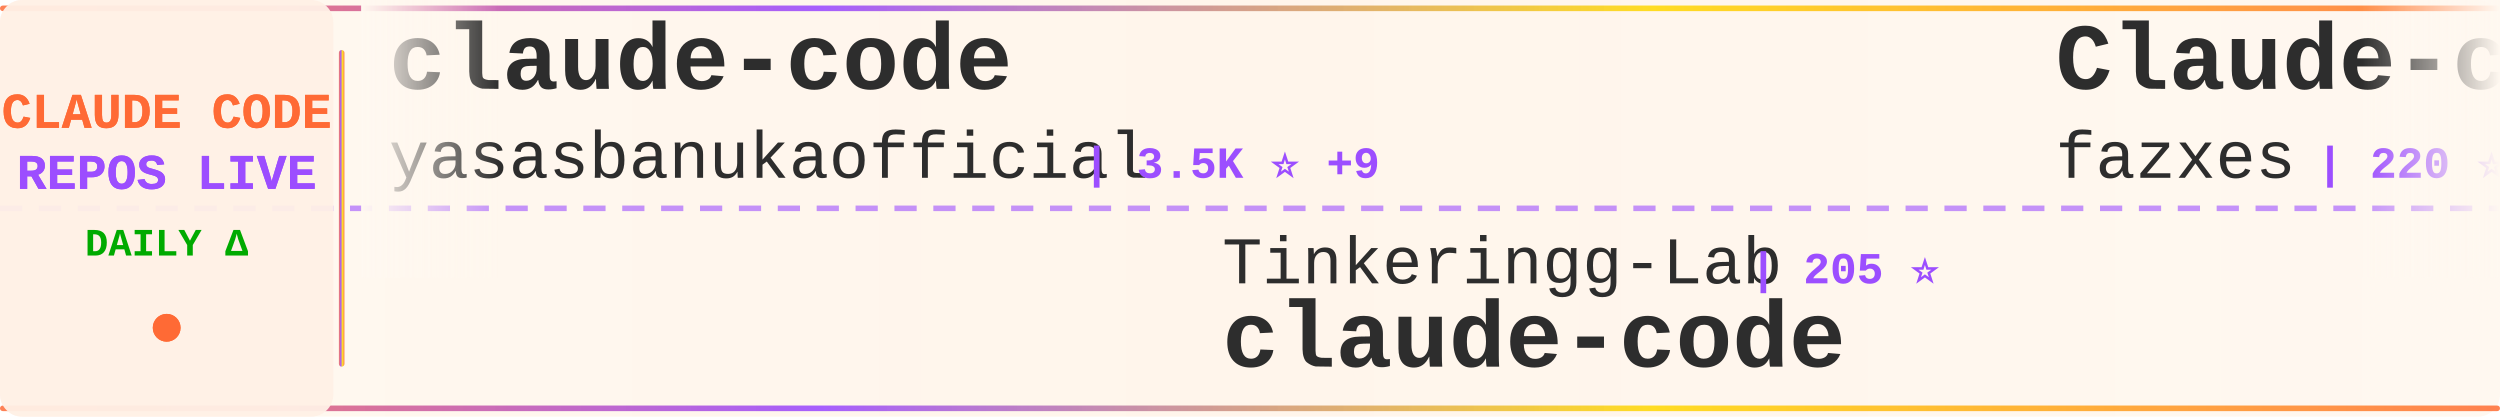
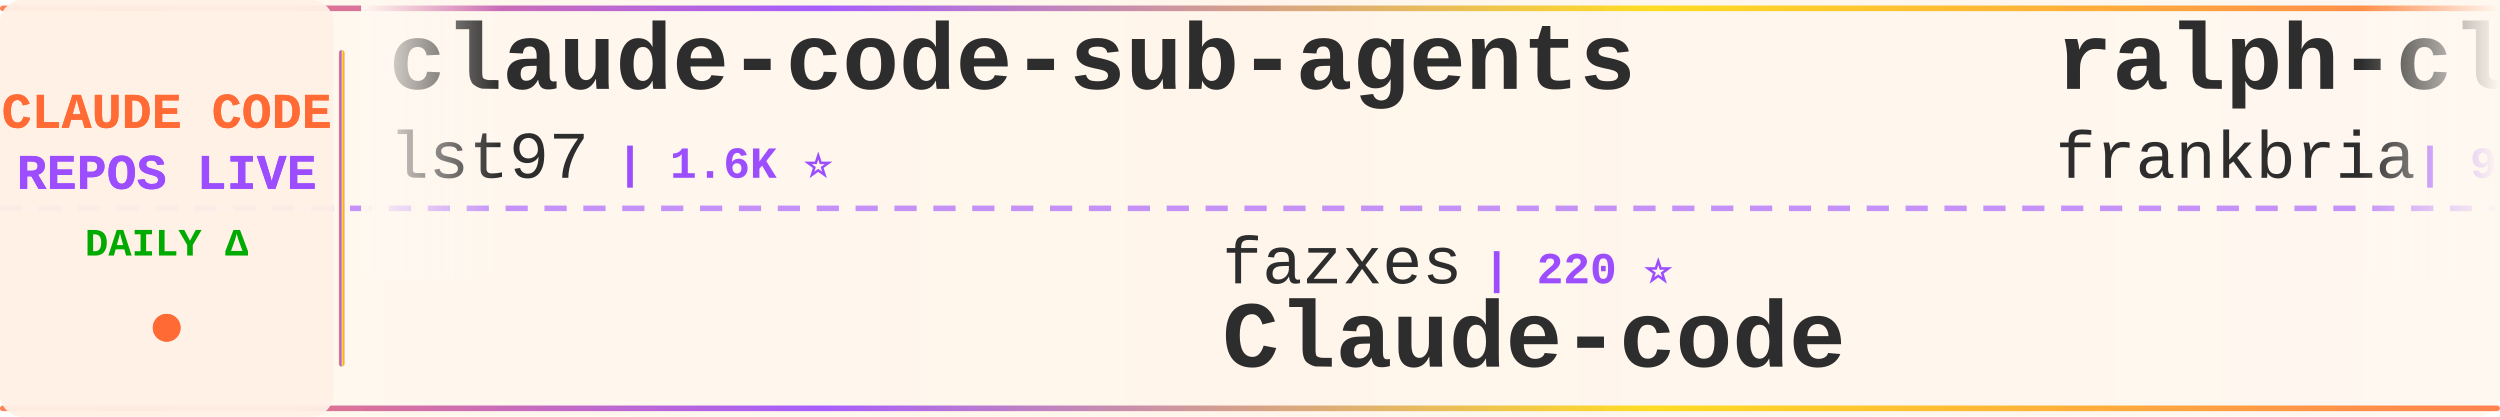
<svg xmlns="http://www.w3.org/2000/svg" width="900" height="150">
  <defs>
    <linearGradient id="tickerBg" x1="0%" y1="0%" x2="100%" y2="0%">
      <stop offset="0%" style="stop-color:#fff8f0;stop-opacity:0.98" />
      <stop offset="50%" style="stop-color:#fff5eb;stop-opacity:1" />
      <stop offset="100%" style="stop-color:#fff8f0;stop-opacity:0.98" />
    </linearGradient>
    <linearGradient id="borderGrad" x1="0%" y1="0%" x2="100%" y2="0%">
      <stop offset="0%" style="stop-color:#FF6B35;stop-opacity:0.85">
        <animate attributeName="stop-opacity" values="0.85;1;0.85" dur="2s" repeatCount="indefinite" />
      </stop>
      <stop offset="33%" style="stop-color:#9C4EFF;stop-opacity:0.9">
        <animate attributeName="stop-opacity" values="0.9;1;0.9" dur="2.2s" repeatCount="indefinite" />
      </stop>
      <stop offset="66%" style="stop-color:#FFD700;stop-opacity:0.85">
        <animate attributeName="stop-opacity" values="0.85;1;0.85" dur="1.8s" repeatCount="indefinite" />
      </stop>
      <stop offset="100%" style="stop-color:#FF6B35;stop-opacity:0.85">
        <animate attributeName="stop-opacity" values="0.85;1;0.85" dur="2s" repeatCount="indefinite" />
      </stop>
    </linearGradient>
    <filter id="textGlow">
      <feGaussianBlur stdDeviation="0.15" result="coloredBlur" />
      <feMerge>
        <feMergeNode in="coloredBlur" />
        <feMergeNode in="SourceGraphic" />
      </feMerge>
    </filter>
    <filter id="metricGlow">
      <feGaussianBlur stdDeviation="0.2" result="coloredBlur" />
      <feMerge>
        <feMergeNode in="coloredBlur" />
        <feMergeNode in="SourceGraphic" />
      </feMerge>
    </filter>
    <linearGradient id="leftFade" x1="0%" y1="0%" x2="100%" y2="0%">
      <stop offset="0%" style="stop-color:#fff8f0;stop-opacity:1" />
      <stop offset="100%" style="stop-color:#fff8f0;stop-opacity:0" />
    </linearGradient>
    <linearGradient id="rightFade" x1="0%" y1="0%" x2="100%" y2="0%">
      <stop offset="0%" style="stop-color:#fff8f0;stop-opacity:0" />
      <stop offset="100%" style="stop-color:#fff8f0;stop-opacity:1" />
    </linearGradient>
  </defs>
  <rect width="900" height="150" fill="url(#tickerBg)" rx="8" />
  <rect x="0" y="2" width="900" height="2" fill="url(#borderGrad)" rx="1" />
  <rect x="0" y="146" width="900" height="2" fill="url(#borderGrad)" rx="1" />
  <line x1="0" y1="75" x2="900" y2="75" stroke="#9C4EFF" stroke-width="2" stroke-dasharray="8 6" opacity="0.6" />
  <rect x="0" y="0" width="120" height="150" fill="#fff0e6" opacity="0.95" rx="8" />
  <text x="60" y="46" font-family="'Courier New', monospace" font-size="18" font-weight="bold" fill="#FF6B35" text-anchor="middle" filter="url(#textGlow)">
    CLAUDE CODE
  </text>
  <text x="60" y="68" font-family="'Courier New', monospace" font-size="18" font-weight="bold" fill="#9C4EFF" text-anchor="middle" filter="url(#textGlow)">
    REPOS LIVE
  </text>
  <text x="60" y="92" font-family="'Courier New', monospace" font-size="14" font-weight="bold" fill="#00aa00" text-anchor="middle">
    DAILY Δ
  </text>
  <circle cx="60" cy="118" r="5" fill="#FF6B35" filter="url(#metricGlow)">
    <animate attributeName="r" values="4;6;4" dur="1.5s" repeatCount="indefinite" />
    <animate attributeName="opacity" values="0.6;1;0.6" dur="1.5s" repeatCount="indefinite" />
  </circle>
  <rect x="122" y="18" width="2" height="114" fill="url(#borderGrad)" rx="1" />
  <clipPath id="tickerClip">
    <rect x="130" y="0" width="770" height="150" />
  </clipPath>
  <g clip-path="url(#tickerClip)">
    <g id="tickerItems">
      <animateTransform attributeName="transform" attributeType="XML" type="translate" from="0 0" to="-3000 0" dur="54s" repeatCount="indefinite" />
      <g transform="translate(0, 0)">
-         <text x="140" y="32" font-family="'Courier New', monospace" font-size="34" font-weight="bold" fill="#2d2d2d">claude-code</text>
-         <text x="140" y="64" font-family="'Courier New', monospace" font-size="24" font-weight="normal" fill="#2d2d2d" opacity="1.0">yasasbanukaofficial</text>
-         <text x="390" y="64" font-family="'Courier New', monospace" font-size="16" font-weight="bold" fill="#9C4EFF"> | 3.5K ⭐ +9</text>
+         <text x="140" y="32" font-family="'Courier New', monospace" font-size="34" font-weight="bold" fill="#2d2d2d">claude-code-sub-agents</text>
+         <text x="140" y="64" font-family="'Courier New', monospace" font-size="24" font-weight="normal" fill="#2d2d2d" opacity="1.0">lst97</text>
+         <text x="222" y="64" font-family="'Courier New', monospace" font-size="16" font-weight="bold" fill="#9C4EFF"> | 1.6K ⭐</text>
      </g>
      <g transform="translate(300, 0)">
-         <text x="140" y="102" font-family="'Courier New', monospace" font-size="24" font-weight="normal" fill="#2d2d2d" opacity="1.0">Tinkeringg-Lab</text>
-         <text x="330" y="102" font-family="'Courier New', monospace" font-size="16" font-weight="bold" fill="#9C4EFF"> | 205 ⭐</text>
-         <text x="140" y="132" font-family="'Courier New', monospace" font-size="34" font-weight="bold" fill="#2d2d2d">claude-code</text>
+         <text x="140" y="102" font-family="'Courier New', monospace" font-size="24" font-weight="normal" fill="#2d2d2d" opacity="1.0">fazxes</text>
+         <text x="234" y="102" font-family="'Courier New', monospace" font-size="16" font-weight="bold" fill="#9C4EFF"> | 220 ⭐</text>
+         <text x="140" y="132" font-family="'Courier New', monospace" font-size="34" font-weight="bold" fill="#2d2d2d">Claude-code</text>
      </g>
      <g transform="translate(600, 0)">
-         <text x="140" y="32" font-family="'Courier New', monospace" font-size="34" font-weight="bold" fill="#2d2d2d">Claude-code</text>
-         <text x="140" y="64" font-family="'Courier New', monospace" font-size="24" font-weight="normal" fill="#2d2d2d" opacity="1.0">fazxes</text>
-         <text x="234" y="64" font-family="'Courier New', monospace" font-size="16" font-weight="bold" fill="#9C4EFF"> | 220 ⭐</text>
+         <text x="140" y="32" font-family="'Courier New', monospace" font-size="34" font-weight="bold" fill="#2d2d2d">ralph-claude-code</text>
+         <text x="140" y="64" font-family="'Courier New', monospace" font-size="24" font-weight="normal" fill="#2d2d2d" opacity="1.0">frankbria</text>
+         <text x="270" y="64" font-family="'Courier New', monospace" font-size="16" font-weight="bold" fill="#9C4EFF"> | 9.3K ⭐ +6</text>
      </g>
      <g transform="translate(900, 0)">
-         <text x="140" y="102" font-family="'Courier New', monospace" font-size="24" font-weight="normal" fill="#2d2d2d" opacity="1.0">T-Lab-CUHKSZ</text>
-         <text x="306" y="102" font-family="'Courier New', monospace" font-size="16" font-weight="bold" fill="#9C4EFF"> | 317 ⭐</text>
+         <text x="140" y="102" font-family="'Courier New', monospace" font-size="24" font-weight="normal" fill="#2d2d2d" opacity="1.0">isboyjc</text>
+         <text x="246" y="102" font-family="'Courier New', monospace" font-size="16" font-weight="bold" fill="#9C4EFF"> | 158 ⭐</text>
        <text x="140" y="132" font-family="'Courier New', monospace" font-size="34" font-weight="bold" fill="#2d2d2d">claude-code</text>
      </g>
      <g transform="translate(1200, 0)">
-         <text x="140" y="32" font-family="'Courier New', monospace" font-size="34" font-weight="bold" fill="#2d2d2d">learn-claude-code</text>
-         <text x="140" y="64" font-family="'Courier New', monospace" font-size="24" font-weight="normal" fill="#2d2d2d" opacity="1.0">shareAI-lab</text>
-         <text x="294" y="64" font-family="'Courier New', monospace" font-size="16" font-weight="bold" fill="#9C4EFF"> | 65.5K ⭐ +235</text>
+         <text x="140" y="32" font-family="'Courier New', monospace" font-size="34" font-weight="bold" fill="#2d2d2d">ClaudeCode</text>
+         <text x="140" y="64" font-family="'Courier New', monospace" font-size="24" font-weight="normal" fill="#2d2d2d" opacity="1.0">guanshan</text>
+         <text x="258" y="64" font-family="'Courier New', monospace" font-size="16" font-weight="bold" fill="#9C4EFF"> | 60 ⭐</text>
      </g>
      <g transform="translate(1500, 0)">
-         <text x="140" y="102" font-family="'Courier New', monospace" font-size="24" font-weight="normal" fill="#2d2d2d" opacity="1.0">Hyper66666</text>
-         <text x="282" y="102" font-family="'Courier New', monospace" font-size="16" font-weight="bold" fill="#9C4EFF"> | 215 ⭐</text>
-         <text x="140" y="132" font-family="'Courier New', monospace" font-size="34" font-weight="bold" fill="#2d2d2d">claude-code-sourcemap</text>
+         <text x="140" y="102" font-family="'Courier New', monospace" font-size="24" font-weight="normal" fill="#2d2d2d" opacity="1.0">asgeirtj</text>
+         <text x="258" y="102" font-family="'Courier New', monospace" font-size="16" font-weight="bold" fill="#9C4EFF"> | 41.5K ⭐</text>
+         <text x="140" y="132" font-family="'Courier New', monospace" font-size="34" font-weight="bold" fill="#2d2d2d">system_prompts_leaks</text>
      </g>
      <g transform="translate(1800, 0)">
-         <text x="140" y="32" font-family="'Courier New', monospace" font-size="34" font-weight="bold" fill="#2d2d2d">Claude-Code-Workflow</text>
-         <text x="140" y="64" font-family="'Courier New', monospace" font-size="24" font-weight="normal" fill="#2d2d2d" opacity="1.0">catlog22</text>
-         <text x="258" y="64" font-family="'Courier New', monospace" font-size="16" font-weight="bold" fill="#9C4EFF"> | 2.1K ⭐ +5</text>
+         <text x="140" y="32" font-family="'Courier New', monospace" font-size="34" font-weight="bold" fill="#2d2d2d">claude-code-settings</text>
+         <text x="140" y="64" font-family="'Courier New', monospace" font-size="24" font-weight="normal" fill="#2d2d2d" opacity="1.0">feiskyer</text>
+         <text x="258" y="64" font-family="'Courier New', monospace" font-size="16" font-weight="bold" fill="#9C4EFF"> | 1.5K ⭐ +2</text>
      </g>
      <g transform="translate(2100, 0)">
-         <text x="140" y="102" font-family="'Courier New', monospace" font-size="24" font-weight="normal" fill="#2d2d2d" opacity="1.0">rohitg00</text>
-         <text x="258" y="102" font-family="'Courier New', monospace" font-size="16" font-weight="bold" fill="#9C4EFF"> | 2.0K ⭐ +6</text>
-         <text x="140" y="132" font-family="'Courier New', monospace" font-size="34" font-weight="bold" fill="#2d2d2d">awesome-claude-code-tool...</text>
+         <text x="140" y="102" font-family="'Courier New', monospace" font-size="24" font-weight="normal" fill="#2d2d2d" opacity="1.0">multica-ai</text>
+         <text x="282" y="102" font-family="'Courier New', monospace" font-size="16" font-weight="bold" fill="#9C4EFF"> | 172.1K ⭐ +745</text>
+         <text x="140" y="132" font-family="'Courier New', monospace" font-size="34" font-weight="bold" fill="#2d2d2d">andrej-karpathy-skills</text>
      </g>
      <g transform="translate(2400, 0)">
-         <text x="140" y="32" font-family="'Courier New', monospace" font-size="34" font-weight="bold" fill="#2d2d2d">CLIProxyAPI</text>
-         <text x="140" y="64" font-family="'Courier New', monospace" font-size="24" font-weight="normal" fill="#2d2d2d" opacity="1.0">router-for-me</text>
-         <text x="318" y="64" font-family="'Courier New', monospace" font-size="16" font-weight="bold" fill="#9C4EFF"> | 36.7K ⭐ +270</text>
+         <text x="140" y="32" font-family="'Courier New', monospace" font-size="34" font-weight="bold" fill="#2d2d2d">Claude-Code-Usage-Monito...</text>
+         <text x="140" y="64" font-family="'Courier New', monospace" font-size="24" font-weight="normal" fill="#2d2d2d" opacity="1.0">Maciek-roboblog</text>
+         <text x="342" y="64" font-family="'Courier New', monospace" font-size="16" font-weight="bold" fill="#9C4EFF"> | 8.2K ⭐ +9</text>
      </g>
      <g transform="translate(2700, 0)">
-         <text x="140" y="102" font-family="'Courier New', monospace" font-size="24" font-weight="normal" fill="#2d2d2d" opacity="1.0">alex000kim</text>
-         <text x="282" y="102" font-family="'Courier New', monospace" font-size="16" font-weight="bold" fill="#9C4EFF"> | 227 ⭐</text>
-         <text x="140" y="132" font-family="'Courier New', monospace" font-size="34" font-weight="bold" fill="#2d2d2d">claude-code</text>
+         <text x="140" y="102" font-family="'Courier New', monospace" font-size="24" font-weight="normal" fill="#2d2d2d" opacity="1.0">shareAI-lab</text>
+         <text x="294" y="102" font-family="'Courier New', monospace" font-size="16" font-weight="bold" fill="#9C4EFF"> | 65.7K ⭐ +218</text>
+         <text x="140" y="132" font-family="'Courier New', monospace" font-size="34" font-weight="bold" fill="#2d2d2d">learn-claude-code</text>
      </g>
      <g transform="translate(3000, 0)">
-         <text x="140" y="32" font-family="'Courier New', monospace" font-size="34" font-weight="bold" fill="#2d2d2d">claude-code</text>
-         <text x="140" y="64" font-family="'Courier New', monospace" font-size="24" font-weight="normal" fill="#2d2d2d" opacity="1.0">yasasbanukaofficial</text>
-         <text x="390" y="64" font-family="'Courier New', monospace" font-size="16" font-weight="bold" fill="#9C4EFF"> | 3.5K ⭐ +9</text>
+         <text x="140" y="32" font-family="'Courier New', monospace" font-size="34" font-weight="bold" fill="#2d2d2d">claude-code-sub-agents</text>
+         <text x="140" y="64" font-family="'Courier New', monospace" font-size="24" font-weight="normal" fill="#2d2d2d" opacity="1.0">lst97</text>
+         <text x="222" y="64" font-family="'Courier New', monospace" font-size="16" font-weight="bold" fill="#9C4EFF"> | 1.6K ⭐</text>
      </g>
      <g transform="translate(3300, 0)">
-         <text x="140" y="102" font-family="'Courier New', monospace" font-size="24" font-weight="normal" fill="#2d2d2d" opacity="1.0">Tinkeringg-Lab</text>
-         <text x="330" y="102" font-family="'Courier New', monospace" font-size="16" font-weight="bold" fill="#9C4EFF"> | 205 ⭐</text>
-         <text x="140" y="132" font-family="'Courier New', monospace" font-size="34" font-weight="bold" fill="#2d2d2d">claude-code</text>
+         <text x="140" y="102" font-family="'Courier New', monospace" font-size="24" font-weight="normal" fill="#2d2d2d" opacity="1.0">fazxes</text>
+         <text x="234" y="102" font-family="'Courier New', monospace" font-size="16" font-weight="bold" fill="#9C4EFF"> | 220 ⭐</text>
+         <text x="140" y="132" font-family="'Courier New', monospace" font-size="34" font-weight="bold" fill="#2d2d2d">Claude-code</text>
      </g>
      <g transform="translate(3600, 0)">
-         <text x="140" y="32" font-family="'Courier New', monospace" font-size="34" font-weight="bold" fill="#2d2d2d">Claude-code</text>
-         <text x="140" y="64" font-family="'Courier New', monospace" font-size="24" font-weight="normal" fill="#2d2d2d" opacity="1.0">fazxes</text>
-         <text x="234" y="64" font-family="'Courier New', monospace" font-size="16" font-weight="bold" fill="#9C4EFF"> | 220 ⭐</text>
+         <text x="140" y="32" font-family="'Courier New', monospace" font-size="34" font-weight="bold" fill="#2d2d2d">ralph-claude-code</text>
+         <text x="140" y="64" font-family="'Courier New', monospace" font-size="24" font-weight="normal" fill="#2d2d2d" opacity="1.0">frankbria</text>
+         <text x="270" y="64" font-family="'Courier New', monospace" font-size="16" font-weight="bold" fill="#9C4EFF"> | 9.3K ⭐ +6</text>
      </g>
      <g transform="translate(3900, 0)">
-         <text x="140" y="102" font-family="'Courier New', monospace" font-size="24" font-weight="normal" fill="#2d2d2d" opacity="1.0">T-Lab-CUHKSZ</text>
-         <text x="306" y="102" font-family="'Courier New', monospace" font-size="16" font-weight="bold" fill="#9C4EFF"> | 317 ⭐</text>
+         <text x="140" y="102" font-family="'Courier New', monospace" font-size="24" font-weight="normal" fill="#2d2d2d" opacity="1.0">isboyjc</text>
+         <text x="246" y="102" font-family="'Courier New', monospace" font-size="16" font-weight="bold" fill="#9C4EFF"> | 158 ⭐</text>
        <text x="140" y="132" font-family="'Courier New', monospace" font-size="34" font-weight="bold" fill="#2d2d2d">claude-code</text>
      </g>
    </g>
  </g>
  <rect x="130" y="0" width="50" height="100" fill="url(#leftFade)" />
  <rect x="850" y="0" width="50" height="100" fill="url(#rightFade)" />
</svg>
